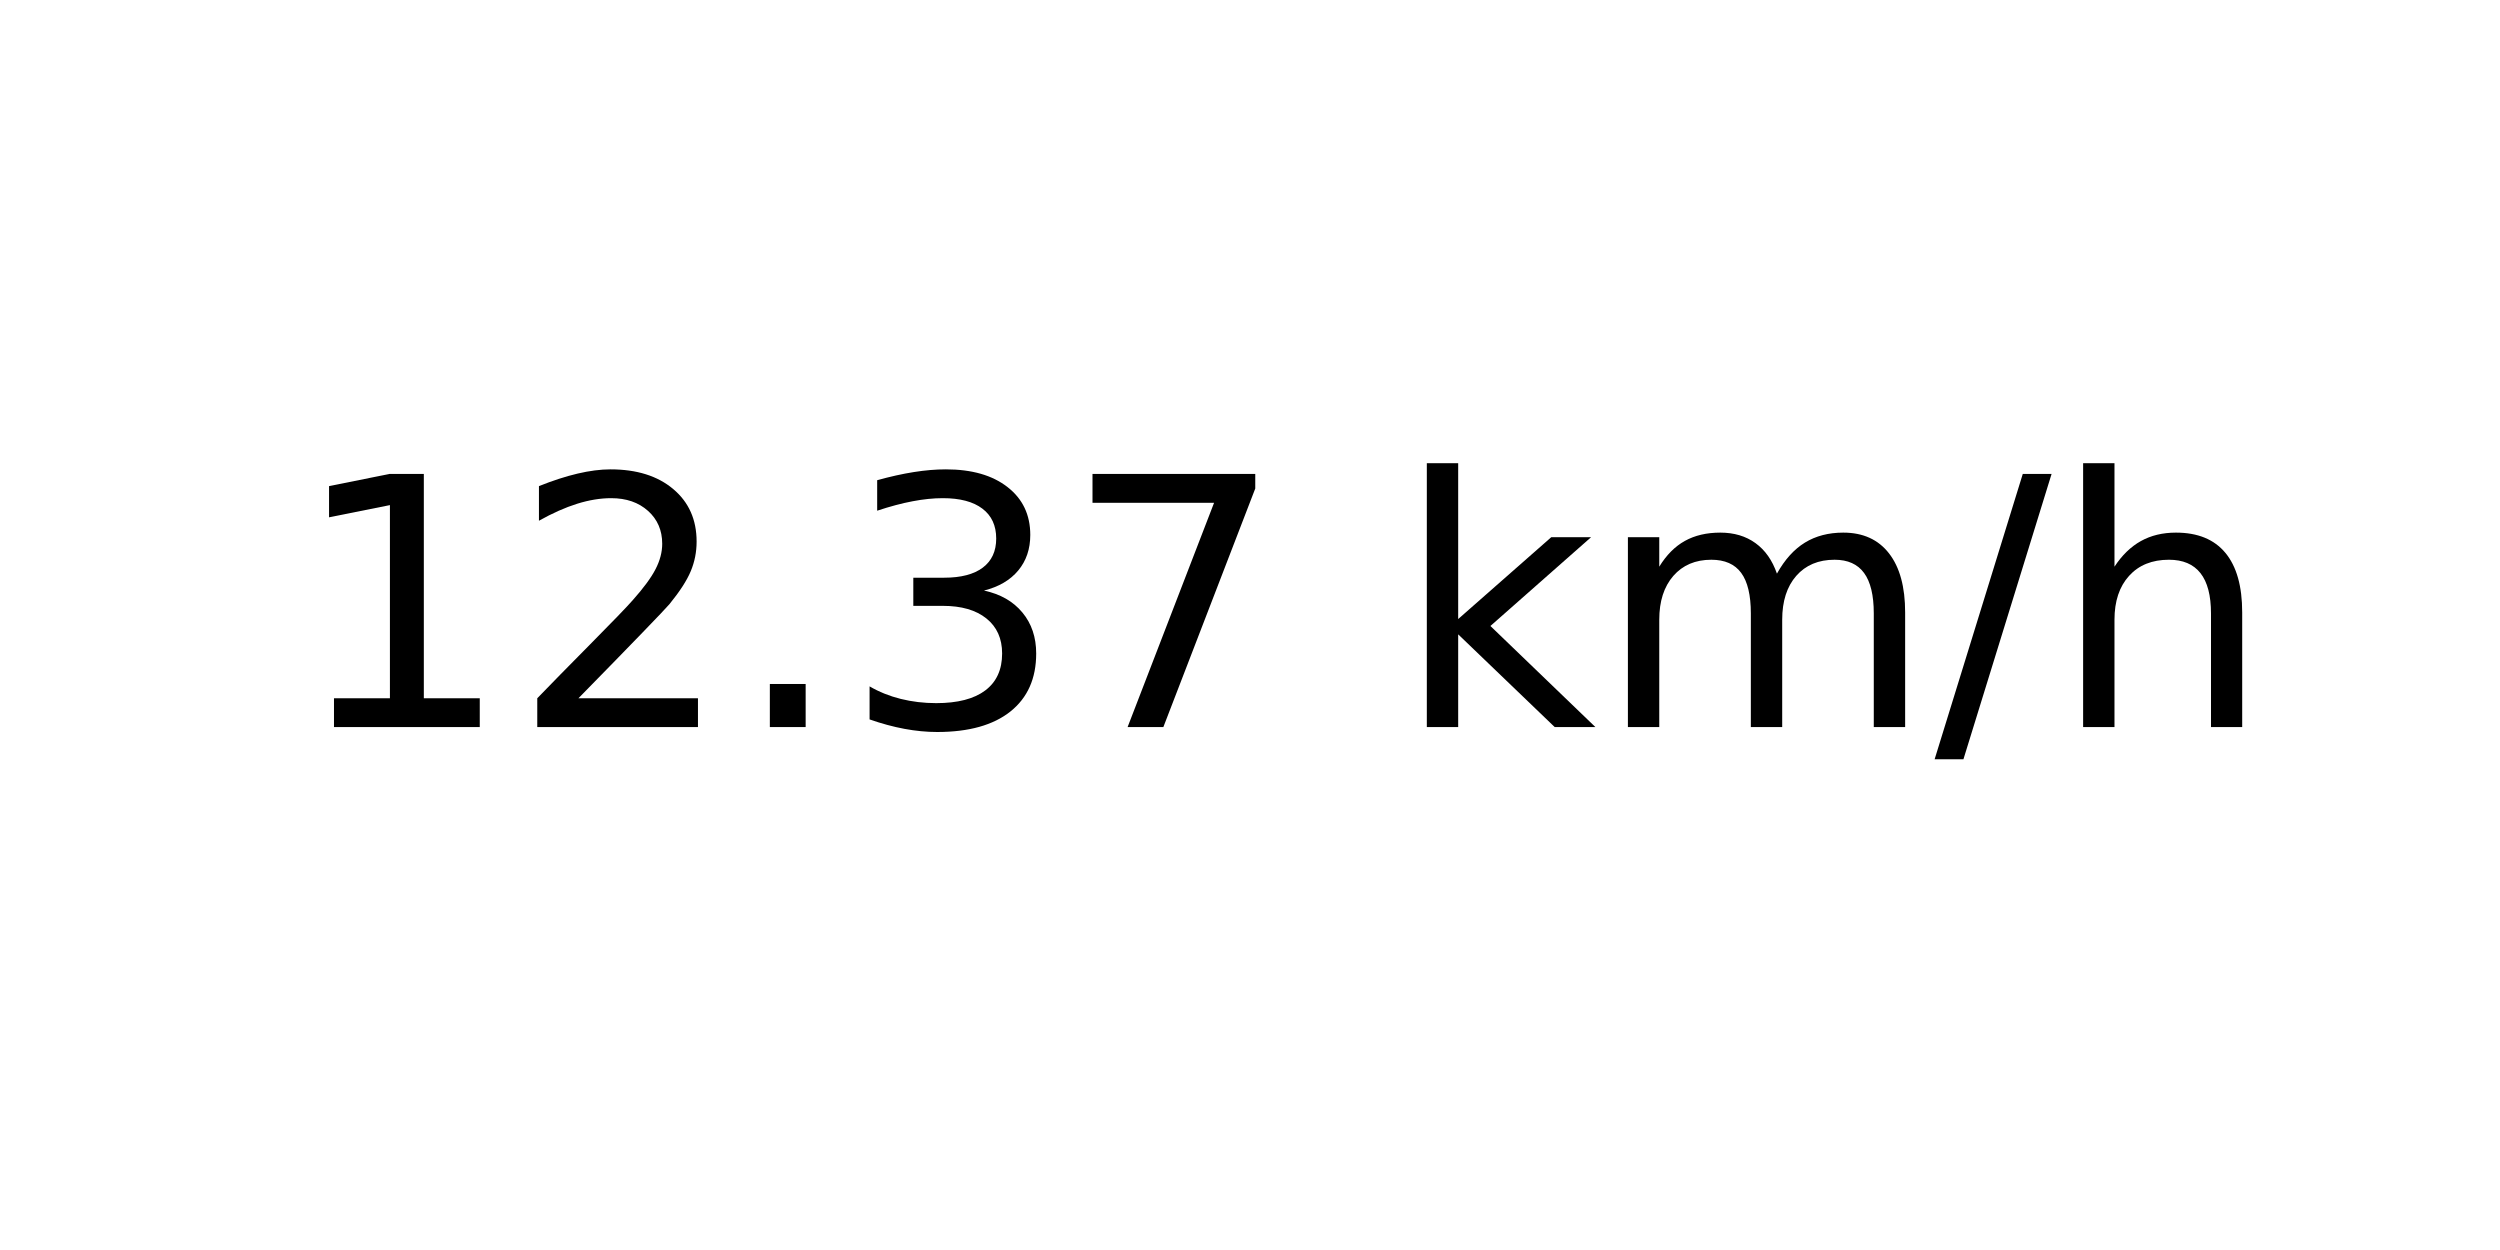
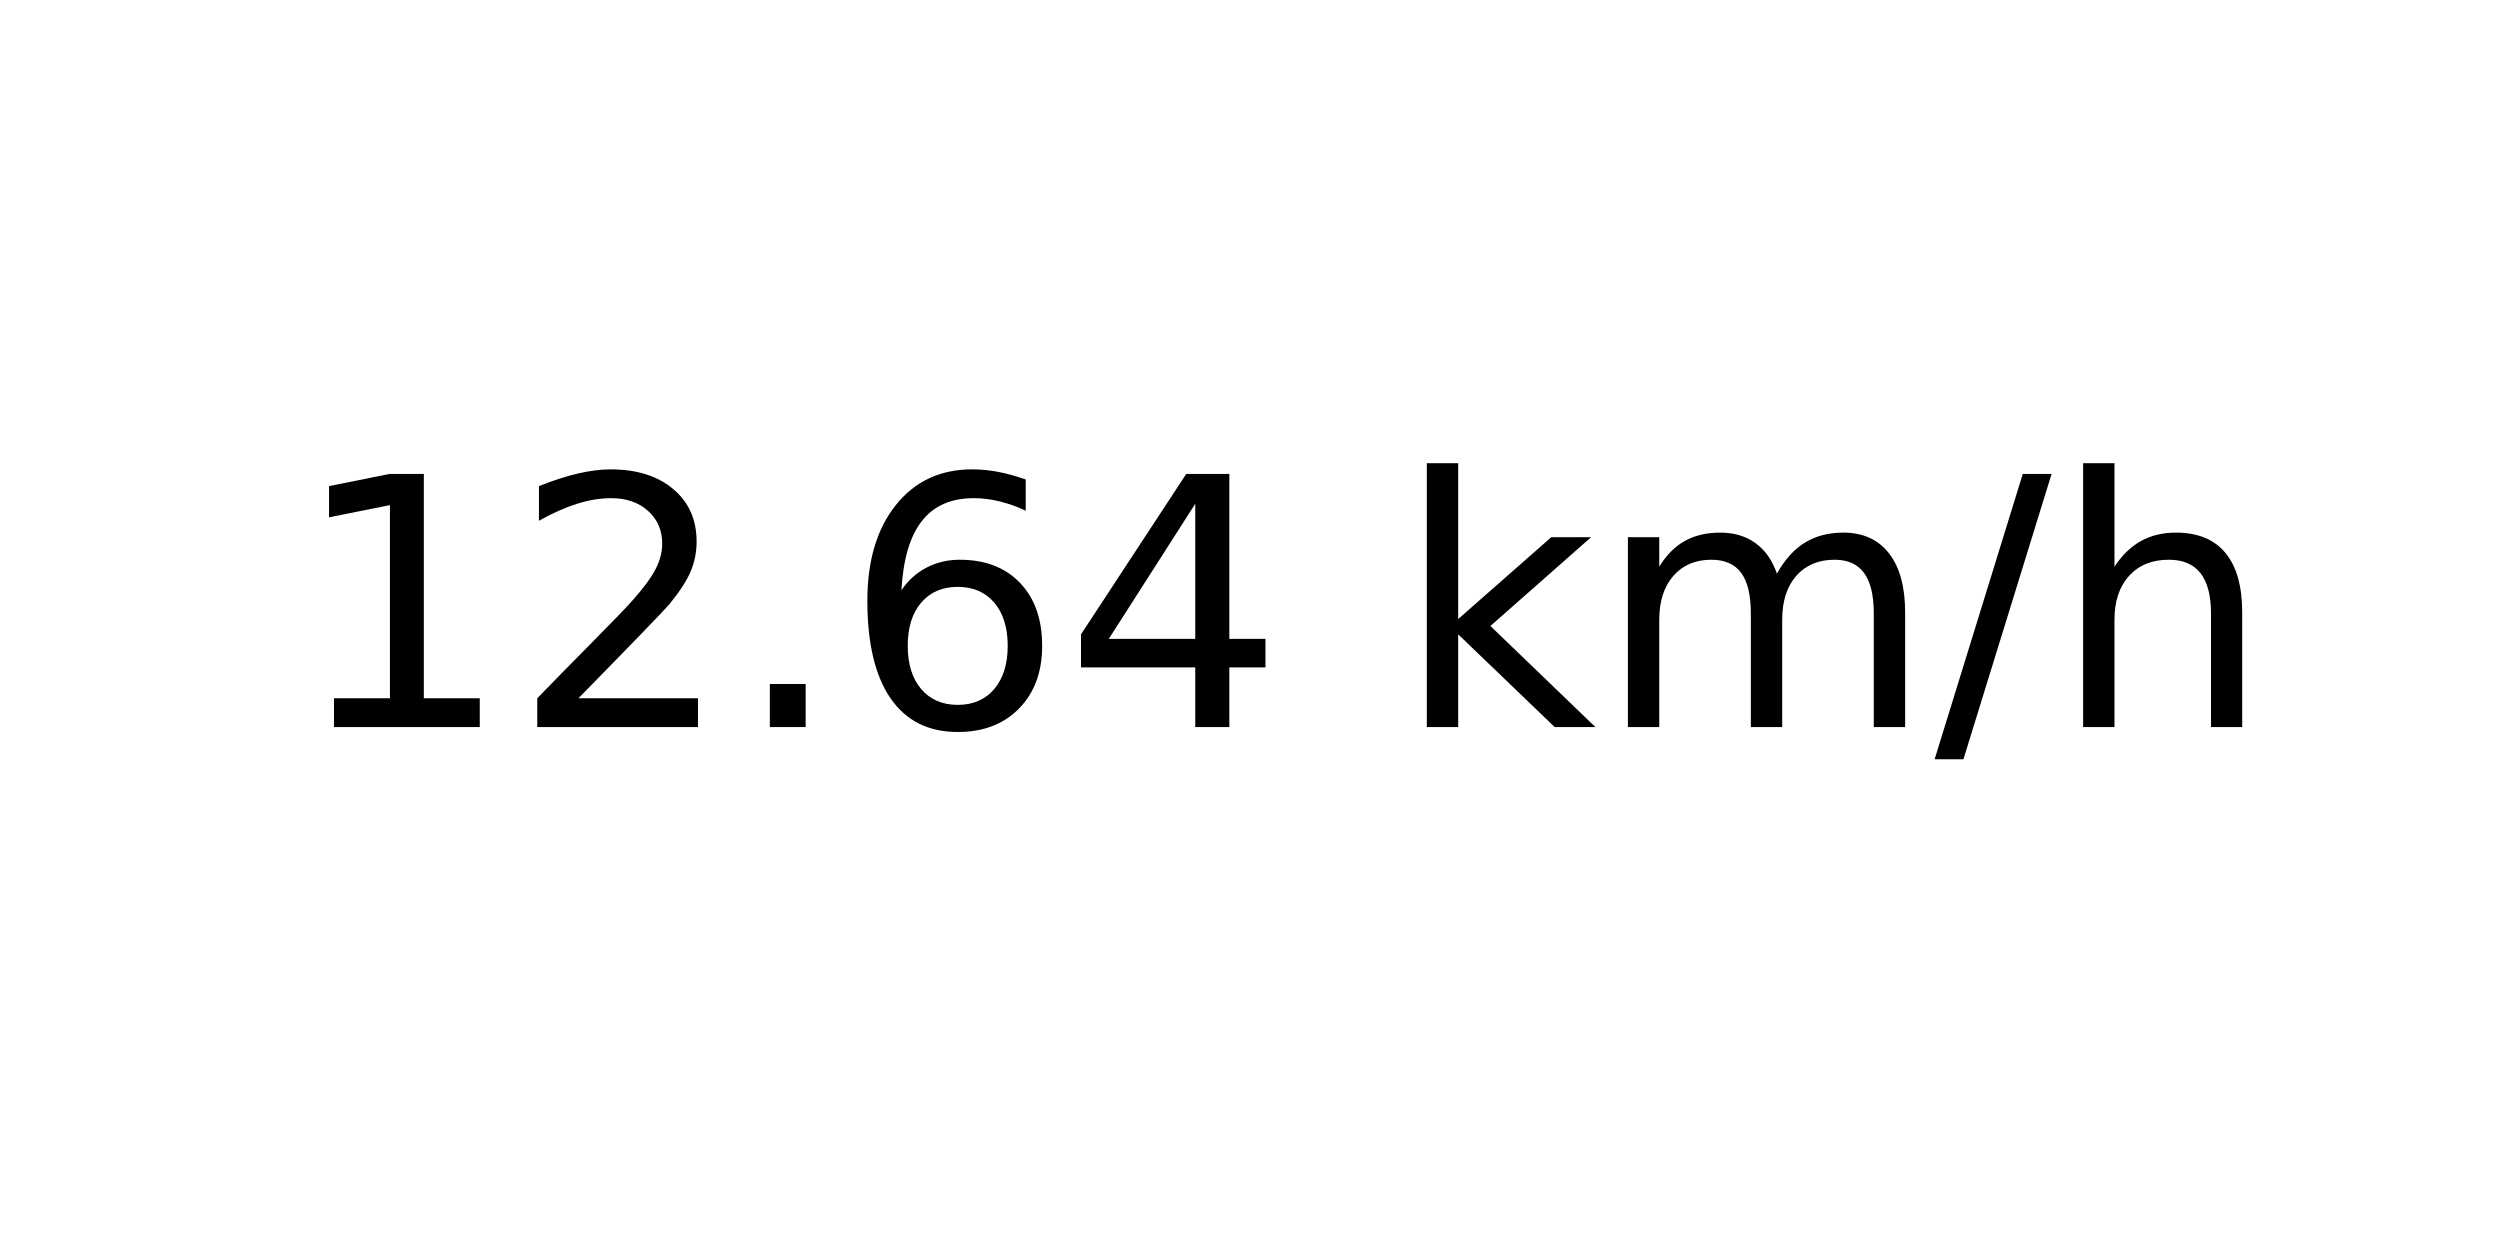
<svg xmlns="http://www.w3.org/2000/svg" xmlns:xlink="http://www.w3.org/1999/xlink" width="72pt" height="36pt" viewBox="0 0 72 36" version="1.1">
  <defs>
    <style type="text/css">*{stroke-linejoin: round; stroke-linecap: butt}</style>
  </defs>
  <g id="figure_1">
    <g id="axes_1">
      <g id="text_1">
        <g transform="translate(8.378125 20.93937) scale(0.1 -0.1)">
          <defs>
            <path id="DejaVuSans-31" d="M 794 531  L 1825 531  L 1825 4091  L 703 3866  L 703 4441  L 1819 4666  L 2450 4666  L 2450 531  L 3481 531  L 3481 0  L 794 0  L 794 531  z " transform="scale(0.015625)" />
            <path id="DejaVuSans-32" d="M 1228 531  L 3431 531  L 3431 0  L 469 0  L 469 531  Q 828 903 1448 1529  Q 2069 2156 2228 2338  Q 2531 2678 2651 2914  Q 2772 3150 2772 3378  Q 2772 3750 2511 3984  Q 2250 4219 1831 4219  Q 1534 4219 1204 4116  Q 875 4013 500 3803  L 500 4441  Q 881 4594 1212 4672  Q 1544 4750 1819 4750  Q 2544 4750 2975 4387  Q 3406 4025 3406 3419  Q 3406 3131 3298 2873  Q 3191 2616 2906 2266  Q 2828 2175 2409 1742  Q 1991 1309 1228 531  z " transform="scale(0.015625)" />
            <path id="DejaVuSans-2e" d="M 684 794  L 1344 794  L 1344 0  L 684 0  L 684 794  z " transform="scale(0.015625)" />
-             <path id="DejaVuSans-33" d="M 2597 2516  Q 3050 2419 3304 2112  Q 3559 1806 3559 1356  Q 3559 666 3084 287  Q 2609 -91 1734 -91  Q 1441 -91 1130 -33  Q 819 25 488 141  L 488 750  Q 750 597 1062 519  Q 1375 441 1716 441  Q 2309 441 2620 675  Q 2931 909 2931 1356  Q 2931 1769 2642 2001  Q 2353 2234 1838 2234  L 1294 2234  L 1294 2753  L 1863 2753  Q 2328 2753 2575 2939  Q 2822 3125 2822 3475  Q 2822 3834 2567 4026  Q 2313 4219 1838 4219  Q 1578 4219 1281 4162  Q 984 4106 628 3988  L 628 4550  Q 988 4650 1302 4700  Q 1616 4750 1894 4750  Q 2613 4750 3031 4423  Q 3450 4097 3450 3541  Q 3450 3153 3228 2886  Q 3006 2619 2597 2516  z " transform="scale(0.015625)" />
-             <path id="DejaVuSans-37" d="M 525 4666  L 3525 4666  L 3525 4397  L 1831 0  L 1172 0  L 2766 4134  L 525 4134  L 525 4666  z " transform="scale(0.015625)" />
+             <path id="DejaVuSans-36" d="M 2113 2584  Q 1688 2584 1439 2293  Q 1191 2003 1191 1497  Q 1191 994 1439 701  Q 1688 409 2113 409  Q 2538 409 2786 701  Q 3034 994 3034 1497  Q 3034 2003 2786 2293  Q 2538 2584 2113 2584  z M 3366 4563  L 3366 3988  Q 3128 4100 2886 4159  Q 2644 4219 2406 4219  Q 1781 4219 1451 3797  Q 1122 3375 1075 2522  Q 1259 2794 1537 2939  Q 1816 3084 2150 3084  Q 2853 3084 3261 2657  Q 3669 2231 3669 1497  Q 3669 778 3244 343  Q 2819 -91 2113 -91  Q 1303 -91 875 529  Q 447 1150 447 2328  Q 447 3434 972 4092  Q 1497 4750 2381 4750  Q 2619 4750 2861 4703  Q 3103 4656 3366 4563  z " transform="scale(0.015625)" />
+             <path id="DejaVuSans-34" d="M 2419 4116  L 825 1625  L 2419 1625  L 2419 4116  z M 2253 4666  L 3047 4666  L 3047 1625  L 3713 1625  L 3713 1100  L 3047 1100  L 3047 0  L 2419 0  L 2419 1100  L 313 1100  L 313 1709  L 2253 4666  z " transform="scale(0.015625)" />
            <path id="DejaVuSans-20" transform="scale(0.015625)" />
            <path id="DejaVuSans-6b" d="M 581 4863  L 1159 4863  L 1159 1991  L 2875 3500  L 3609 3500  L 1753 1863  L 3688 0  L 2938 0  L 1159 1709  L 1159 0  L 581 0  L 581 4863  z " transform="scale(0.015625)" />
            <path id="DejaVuSans-6d" d="M 3328 2828  Q 3544 3216 3844 3400  Q 4144 3584 4550 3584  Q 5097 3584 5394 3201  Q 5691 2819 5691 2113  L 5691 0  L 5113 0  L 5113 2094  Q 5113 2597 4934 2840  Q 4756 3084 4391 3084  Q 3944 3084 3684 2787  Q 3425 2491 3425 1978  L 3425 0  L 2847 0  L 2847 2094  Q 2847 2600 2669 2842  Q 2491 3084 2119 3084  Q 1678 3084 1418 2786  Q 1159 2488 1159 1978  L 1159 0  L 581 0  L 581 3500  L 1159 3500  L 1159 2956  Q 1356 3278 1631 3431  Q 1906 3584 2284 3584  Q 2666 3584 2933 3390  Q 3200 3197 3328 2828  z " transform="scale(0.015625)" />
            <path id="DejaVuSans-2f" d="M 1625 4666  L 2156 4666  L 531 -594  L 0 -594  L 1625 4666  z " transform="scale(0.015625)" />
            <path id="DejaVuSans-68" d="M 3513 2113  L 3513 0  L 2938 0  L 2938 2094  Q 2938 2591 2744 2837  Q 2550 3084 2163 3084  Q 1697 3084 1428 2787  Q 1159 2491 1159 1978  L 1159 0  L 581 0  L 581 4863  L 1159 4863  L 1159 2956  Q 1366 3272 1645 3428  Q 1925 3584 2291 3584  Q 2894 3584 3203 3211  Q 3513 2838 3513 2113  z " transform="scale(0.015625)" />
          </defs>
          <use xlink:href="#DejaVuSans-31" />
          <use xlink:href="#DejaVuSans-32" x="63.623" />
          <use xlink:href="#DejaVuSans-2e" x="127.246" />
-           <use xlink:href="#DejaVuSans-33" x="159.033" />
-           <use xlink:href="#DejaVuSans-37" x="222.656" />
+           <use xlink:href="#DejaVuSans-36" x="159.033" />
+           <use xlink:href="#DejaVuSans-34" x="222.656" />
          <use xlink:href="#DejaVuSans-20" x="286.279" />
          <use xlink:href="#DejaVuSans-6b" x="318.066" />
          <use xlink:href="#DejaVuSans-6d" x="375.977" />
          <use xlink:href="#DejaVuSans-2f" x="473.389" />
          <use xlink:href="#DejaVuSans-68" x="507.08" />
        </g>
      </g>
    </g>
  </g>
</svg>
